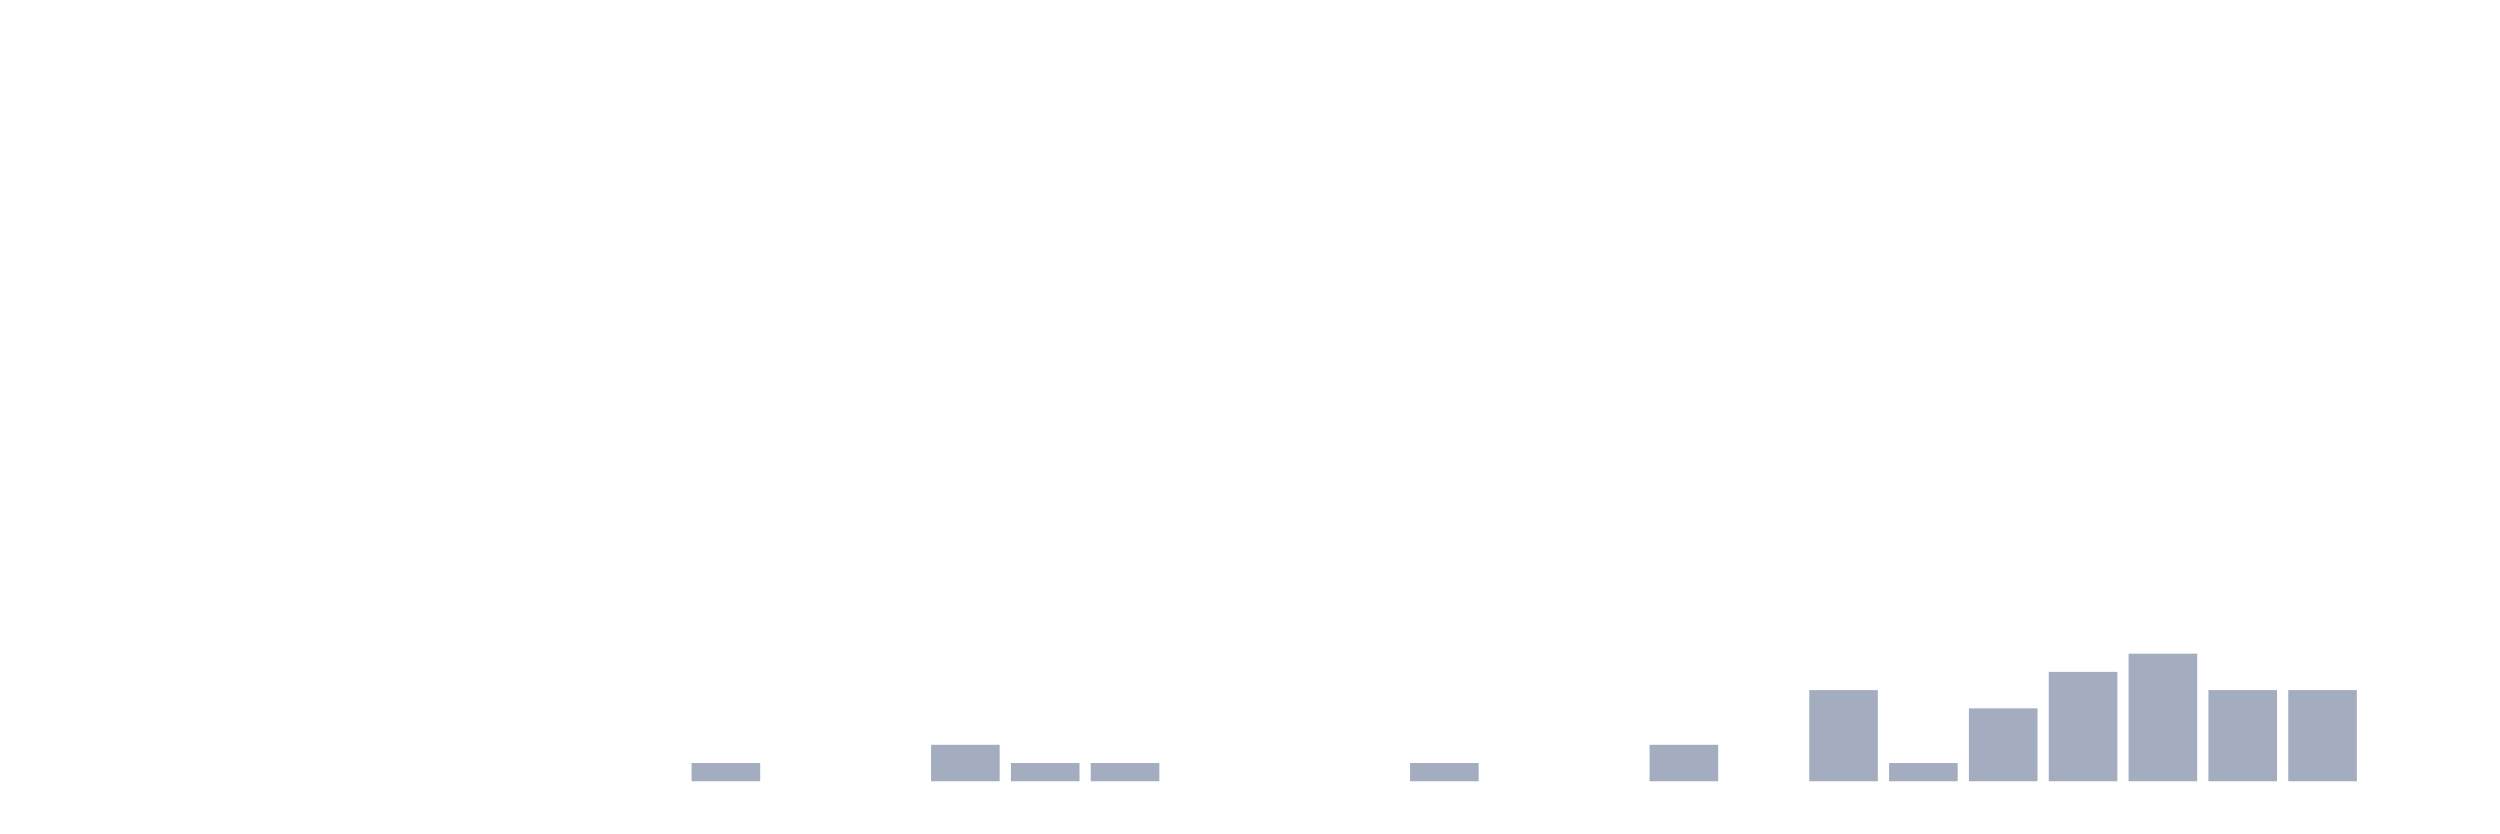
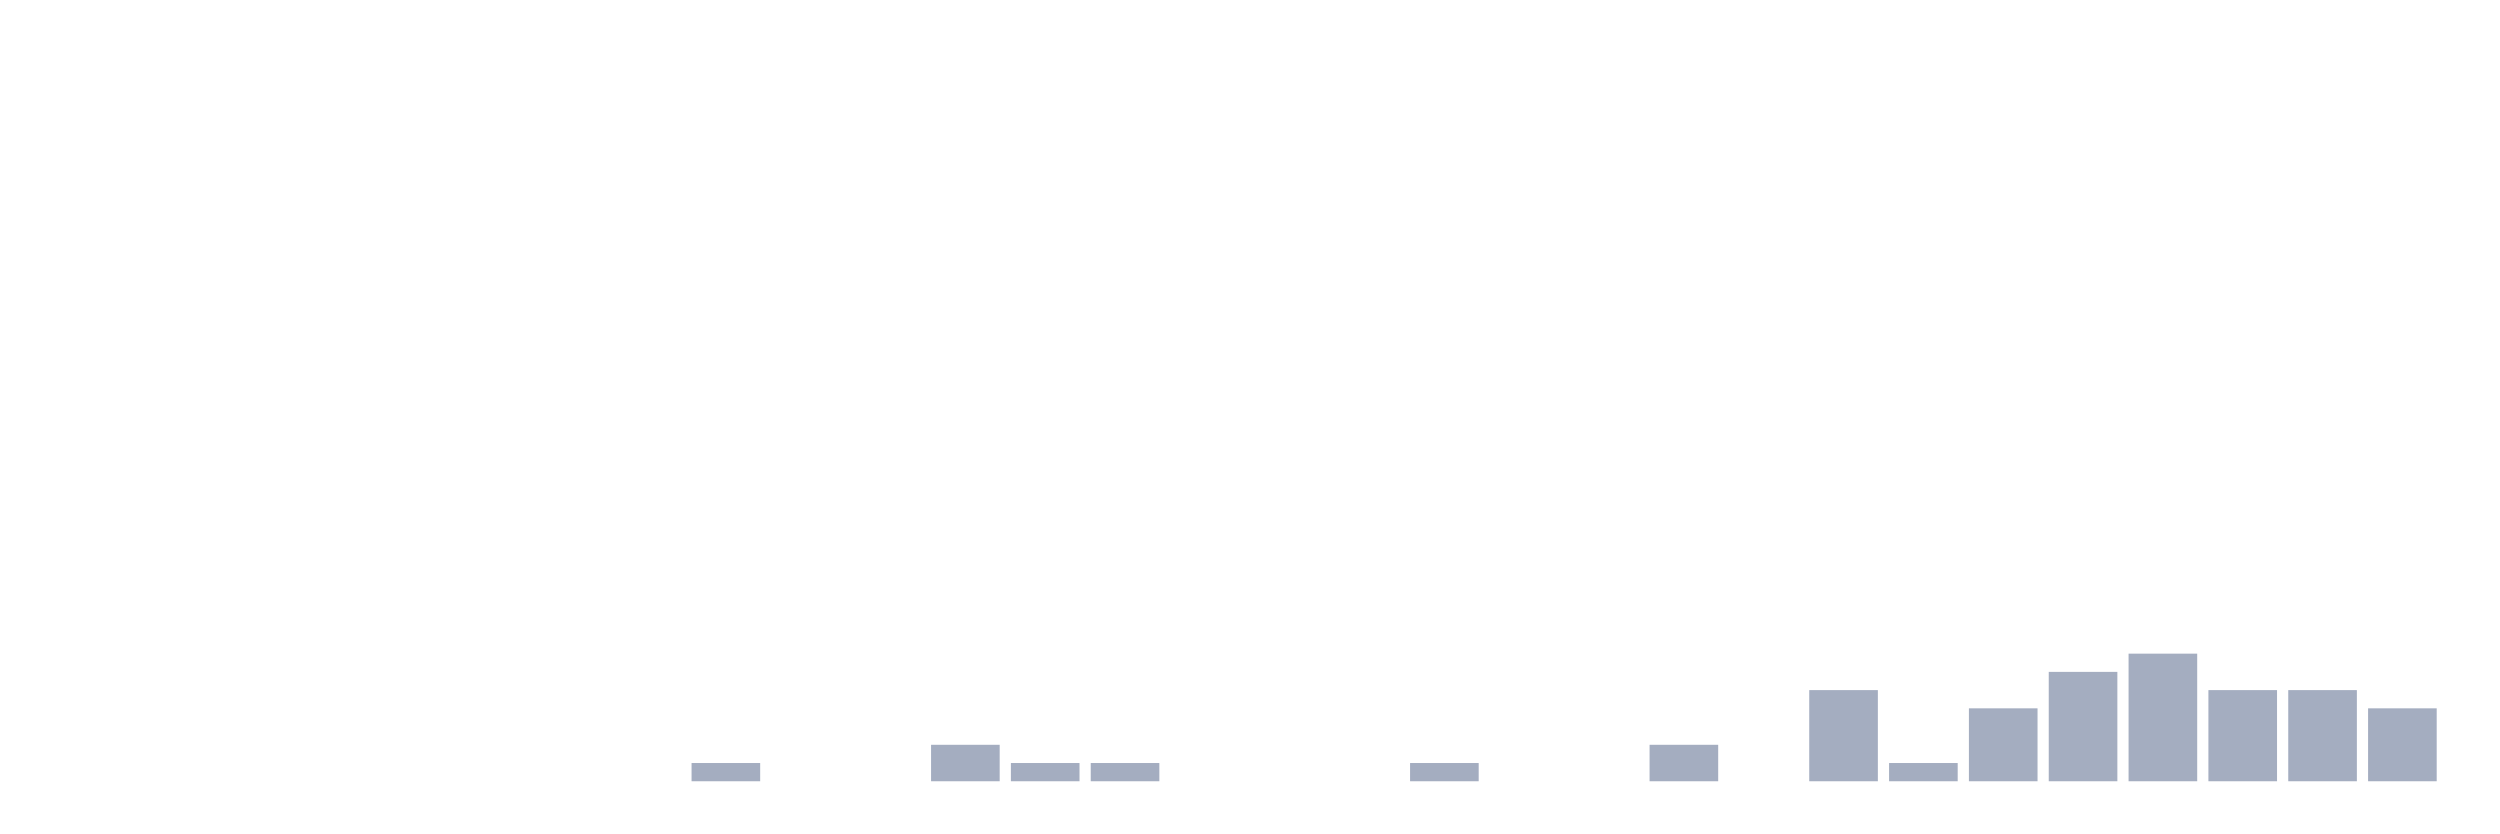
<svg xmlns="http://www.w3.org/2000/svg" viewBox="0 0 480 160">
  <g transform="translate(10,10)">
    <rect class="bar" x="0.153" width="13.175" y="140" height="0" fill="rgb(164,173,192)" />
    <rect class="bar" x="15.482" width="13.175" y="140" height="0" fill="rgb(164,173,192)" />
    <rect class="bar" x="30.81" width="13.175" y="140" height="0" fill="rgb(164,173,192)" />
    <rect class="bar" x="46.138" width="13.175" y="140" height="0" fill="rgb(164,173,192)" />
    <rect class="bar" x="61.466" width="13.175" y="140" height="0" fill="rgb(164,173,192)" />
    <rect class="bar" x="76.794" width="13.175" y="140" height="0" fill="rgb(164,173,192)" />
    <rect class="bar" x="92.123" width="13.175" y="140" height="0" fill="rgb(164,173,192)" />
    <rect class="bar" x="107.451" width="13.175" y="140" height="0" fill="rgb(164,173,192)" />
    <rect class="bar" x="122.779" width="13.175" y="136.5" height="3.5" fill="rgb(164,173,192)" />
    <rect class="bar" x="138.107" width="13.175" y="140" height="0" fill="rgb(164,173,192)" />
    <rect class="bar" x="153.436" width="13.175" y="140" height="0" fill="rgb(164,173,192)" />
    <rect class="bar" x="168.764" width="13.175" y="133" height="7" fill="rgb(164,173,192)" />
    <rect class="bar" x="184.092" width="13.175" y="136.5" height="3.5" fill="rgb(164,173,192)" />
    <rect class="bar" x="199.42" width="13.175" y="136.5" height="3.5" fill="rgb(164,173,192)" />
    <rect class="bar" x="214.748" width="13.175" y="140" height="0" fill="rgb(164,173,192)" />
    <rect class="bar" x="230.077" width="13.175" y="140" height="0" fill="rgb(164,173,192)" />
    <rect class="bar" x="245.405" width="13.175" y="140" height="0" fill="rgb(164,173,192)" />
    <rect class="bar" x="260.733" width="13.175" y="136.5" height="3.5" fill="rgb(164,173,192)" />
    <rect class="bar" x="276.061" width="13.175" y="140" height="0" fill="rgb(164,173,192)" />
    <rect class="bar" x="291.39" width="13.175" y="140" height="0" fill="rgb(164,173,192)" />
    <rect class="bar" x="306.718" width="13.175" y="133" height="7" fill="rgb(164,173,192)" />
    <rect class="bar" x="322.046" width="13.175" y="140" height="0" fill="rgb(164,173,192)" />
    <rect class="bar" x="337.374" width="13.175" y="122.5" height="17.5" fill="rgb(164,173,192)" />
    <rect class="bar" x="352.702" width="13.175" y="136.5" height="3.5" fill="rgb(164,173,192)" />
    <rect class="bar" x="368.031" width="13.175" y="126" height="14" fill="rgb(164,173,192)" />
    <rect class="bar" x="383.359" width="13.175" y="119" height="21" fill="rgb(164,173,192)" />
    <rect class="bar" x="398.687" width="13.175" y="115.5" height="24.5" fill="rgb(164,173,192)" />
    <rect class="bar" x="414.015" width="13.175" y="122.5" height="17.5" fill="rgb(164,173,192)" />
    <rect class="bar" x="429.344" width="13.175" y="122.5" height="17.5" fill="rgb(164,173,192)" />
-     <rect class="bar" x="444.672" width="13.175" y="140" height="0" fill="rgb(164,173,192)" />
+     <rect class="bar" x="444.672" width="13.175" y="126" height="14" fill="rgb(164,173,192)" />
  </g>
</svg>
